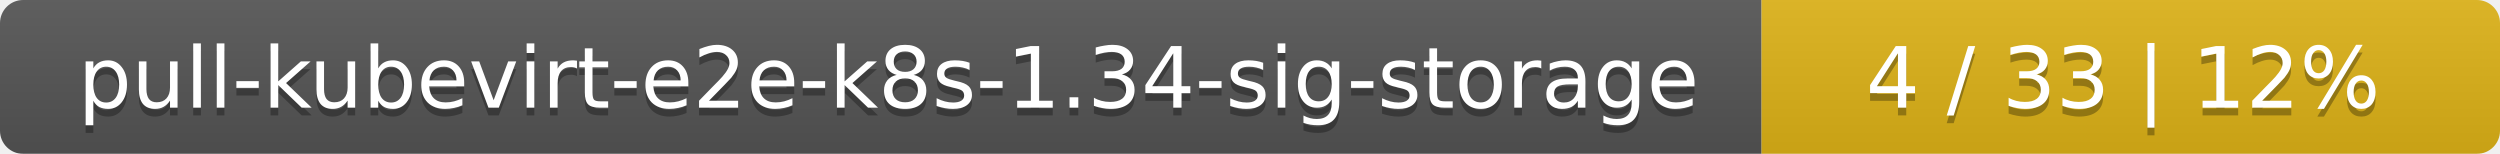
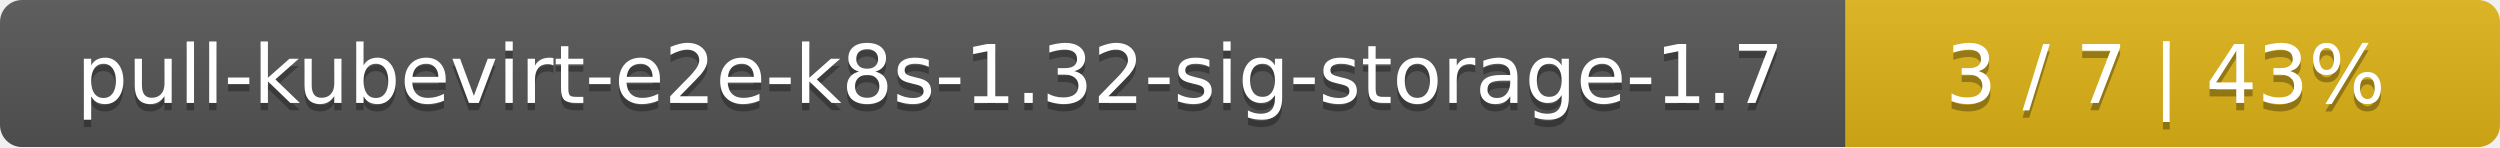
- <svg xmlns="http://www.w3.org/2000/svg" width="325" height="20">
+ <svg xmlns="http://www.w3.org/2000/svg" width="340" height="20">
  <linearGradient id="smooth" x2="0" y2="100%">
    <stop offset="0" stop-color="#bbb" stop-opacity=".1" />
    <stop offset="1" stop-opacity=".1" />
  </linearGradient>
  <mask id="round">
-     <rect width="325" height="20" rx="3" fill="#fff" />
+     <rect width="340" height="20" rx="3" fill="#fff" />
  </mask>
  <g mask="url(#round)">
-     <rect width="229" height="20" fill="#555" />
-     <rect x="229" width="96" height="20" fill="#dfb317" />
-     <rect width="325" height="20" fill="url(#smooth)" />
+     <rect width="251" height="20" fill="#555" />
+     <rect x="251" width="89" height="20" fill="#dfb317" />
+     <rect width="340" height="20" fill="url(#smooth)" />
  </g>
  <g fill="#fff" text-anchor="middle" font-family="DejaVu Sans,Verdana,Geneva,sans-serif" font-size="11">
-     <text x="115.5" y="15" fill="#010101" fill-opacity=".3">pull-kubevirt-e2e-k8s-1.34-sig-storage</text>
-     <text x="115.5" y="14">pull-kubevirt-e2e-k8s-1.34-sig-storage</text>
-     <text x="276" y="15" fill="#010101" fill-opacity=".3">4 / 33    |    12%</text>
-     <text x="276" y="14">4 / 33    |    12%</text>
+     <text x="126.5" y="15" fill="#010101" fill-opacity=".3">pull-kubevirt-e2e-k8s-1.32-sig-storage-1.7</text>
+     <text x="126.5" y="14">pull-kubevirt-e2e-k8s-1.32-sig-storage-1.7</text>
+     <text x="294.5" y="15" fill="#010101" fill-opacity=".3">3 / 7    |    43%</text>
+     <text x="294.5" y="14">3 / 7    |    43%</text>
  </g>
</svg>
